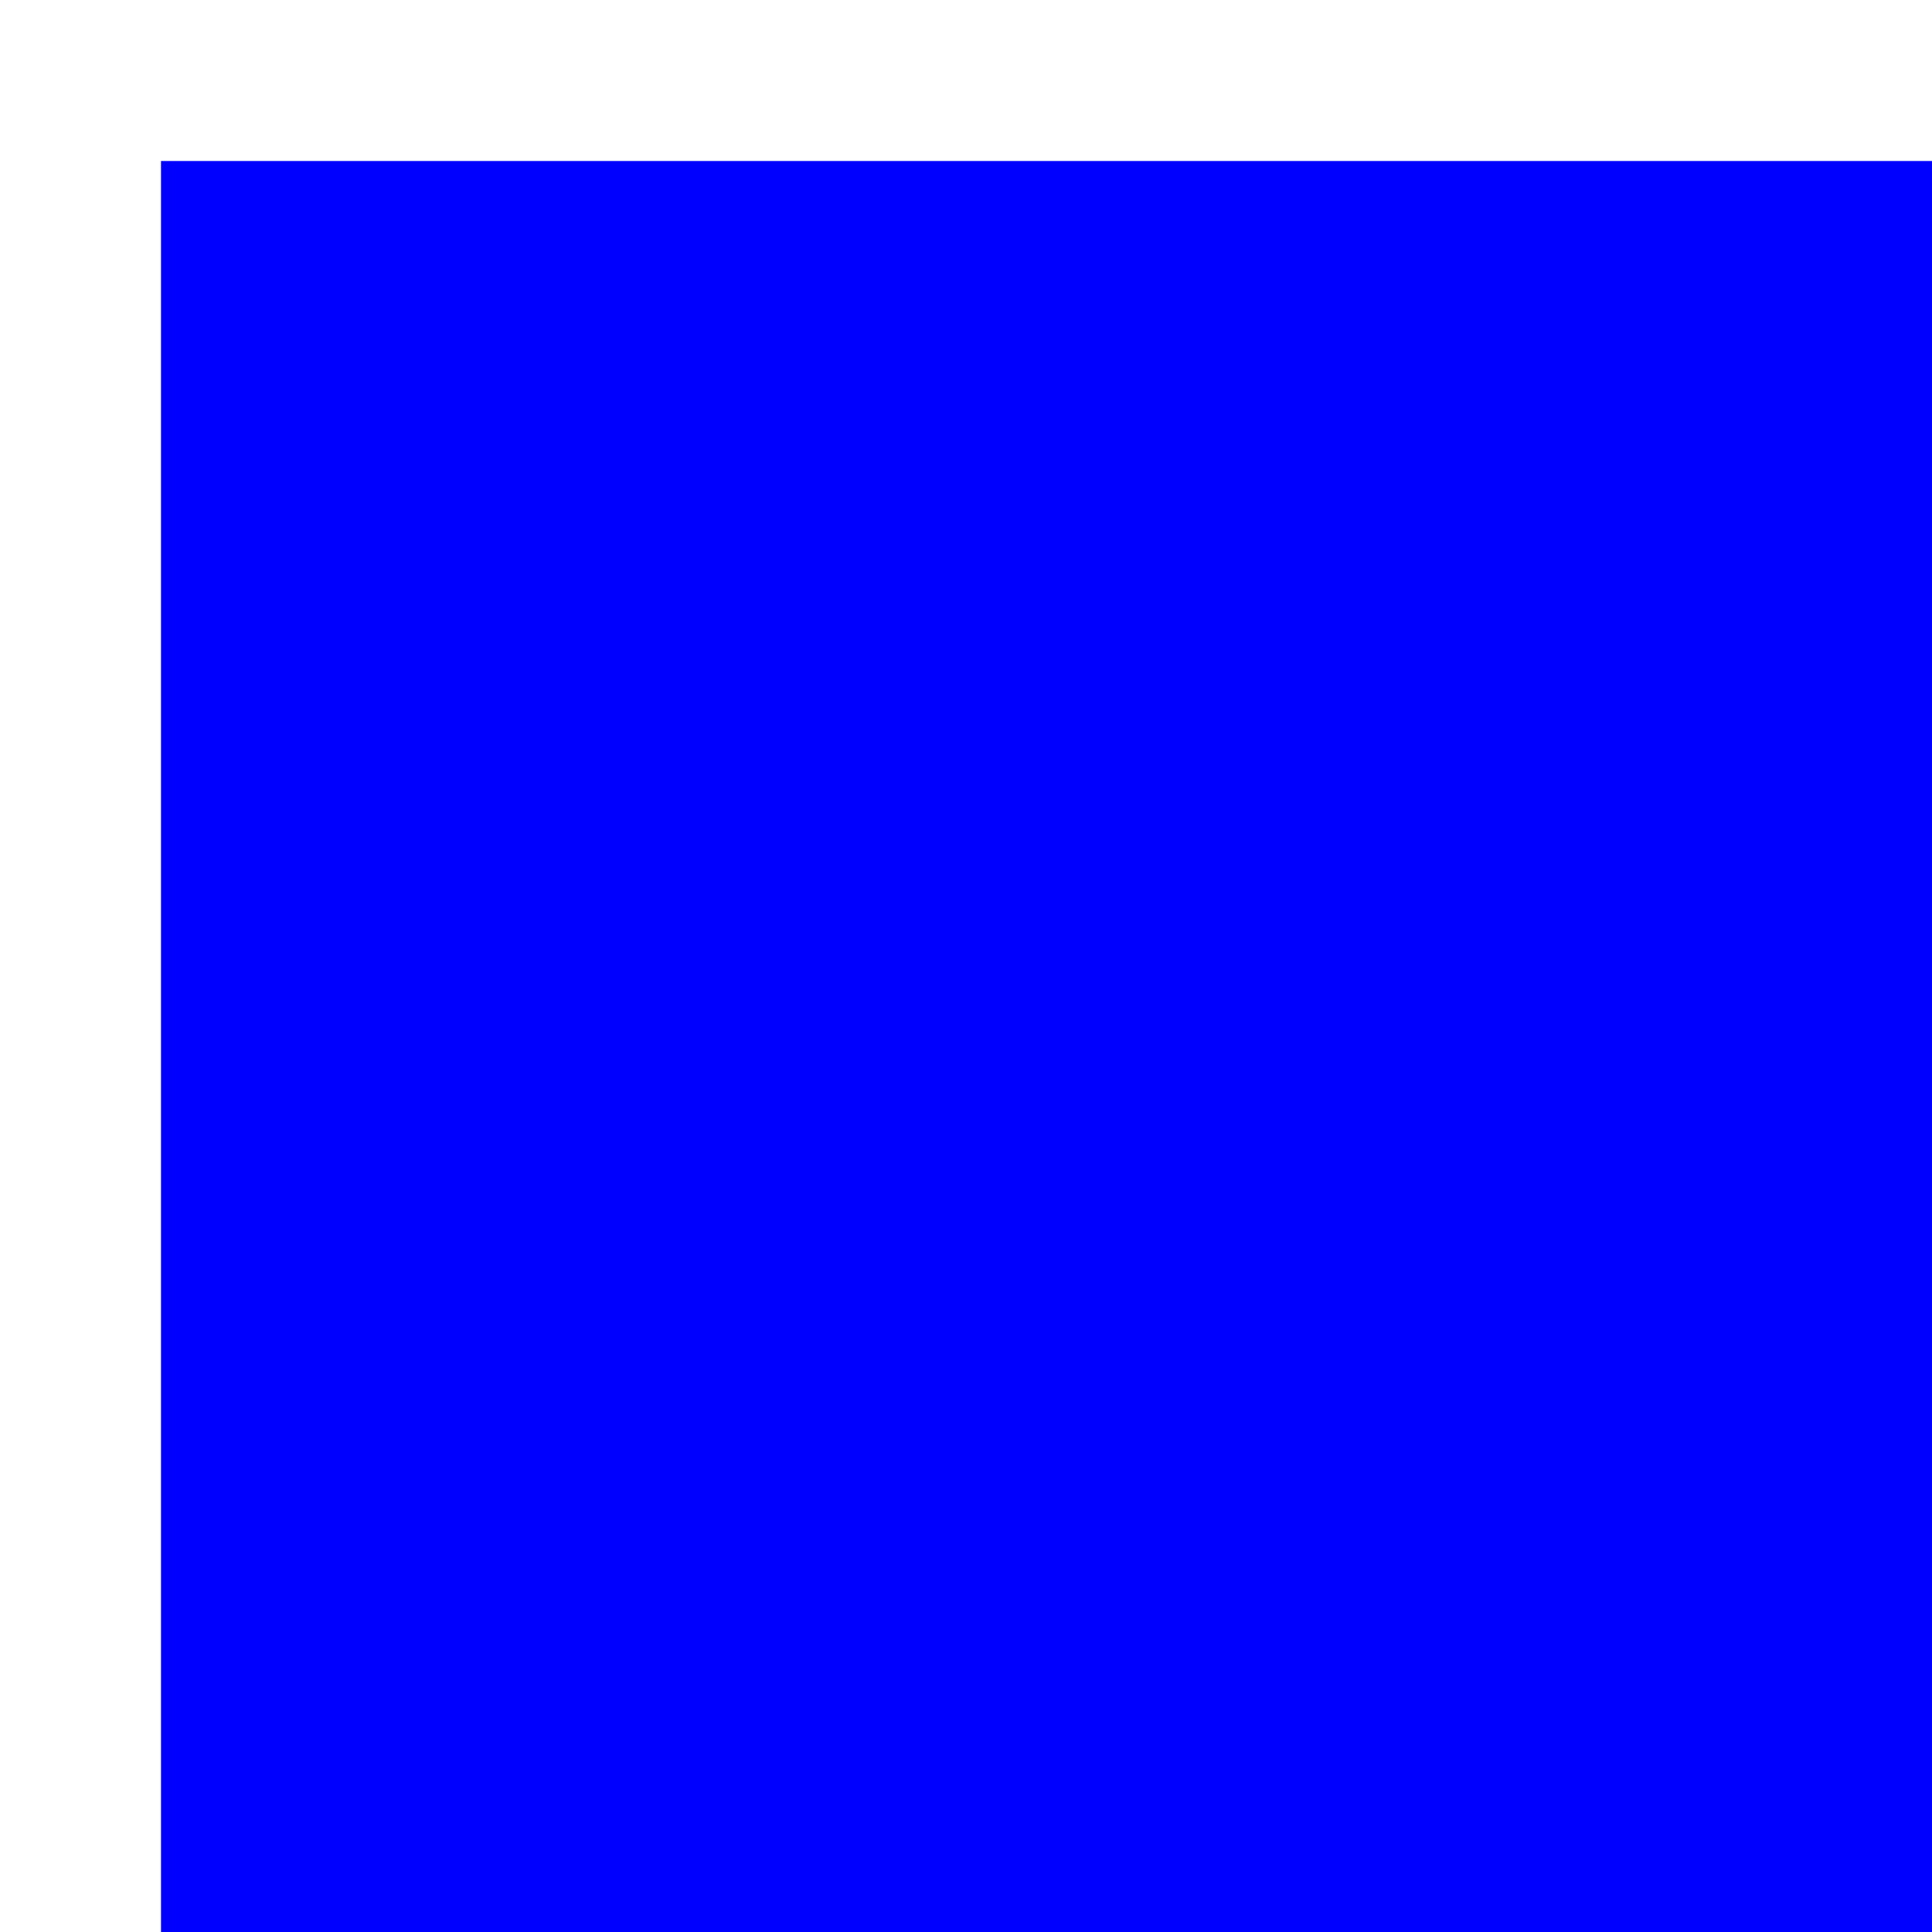
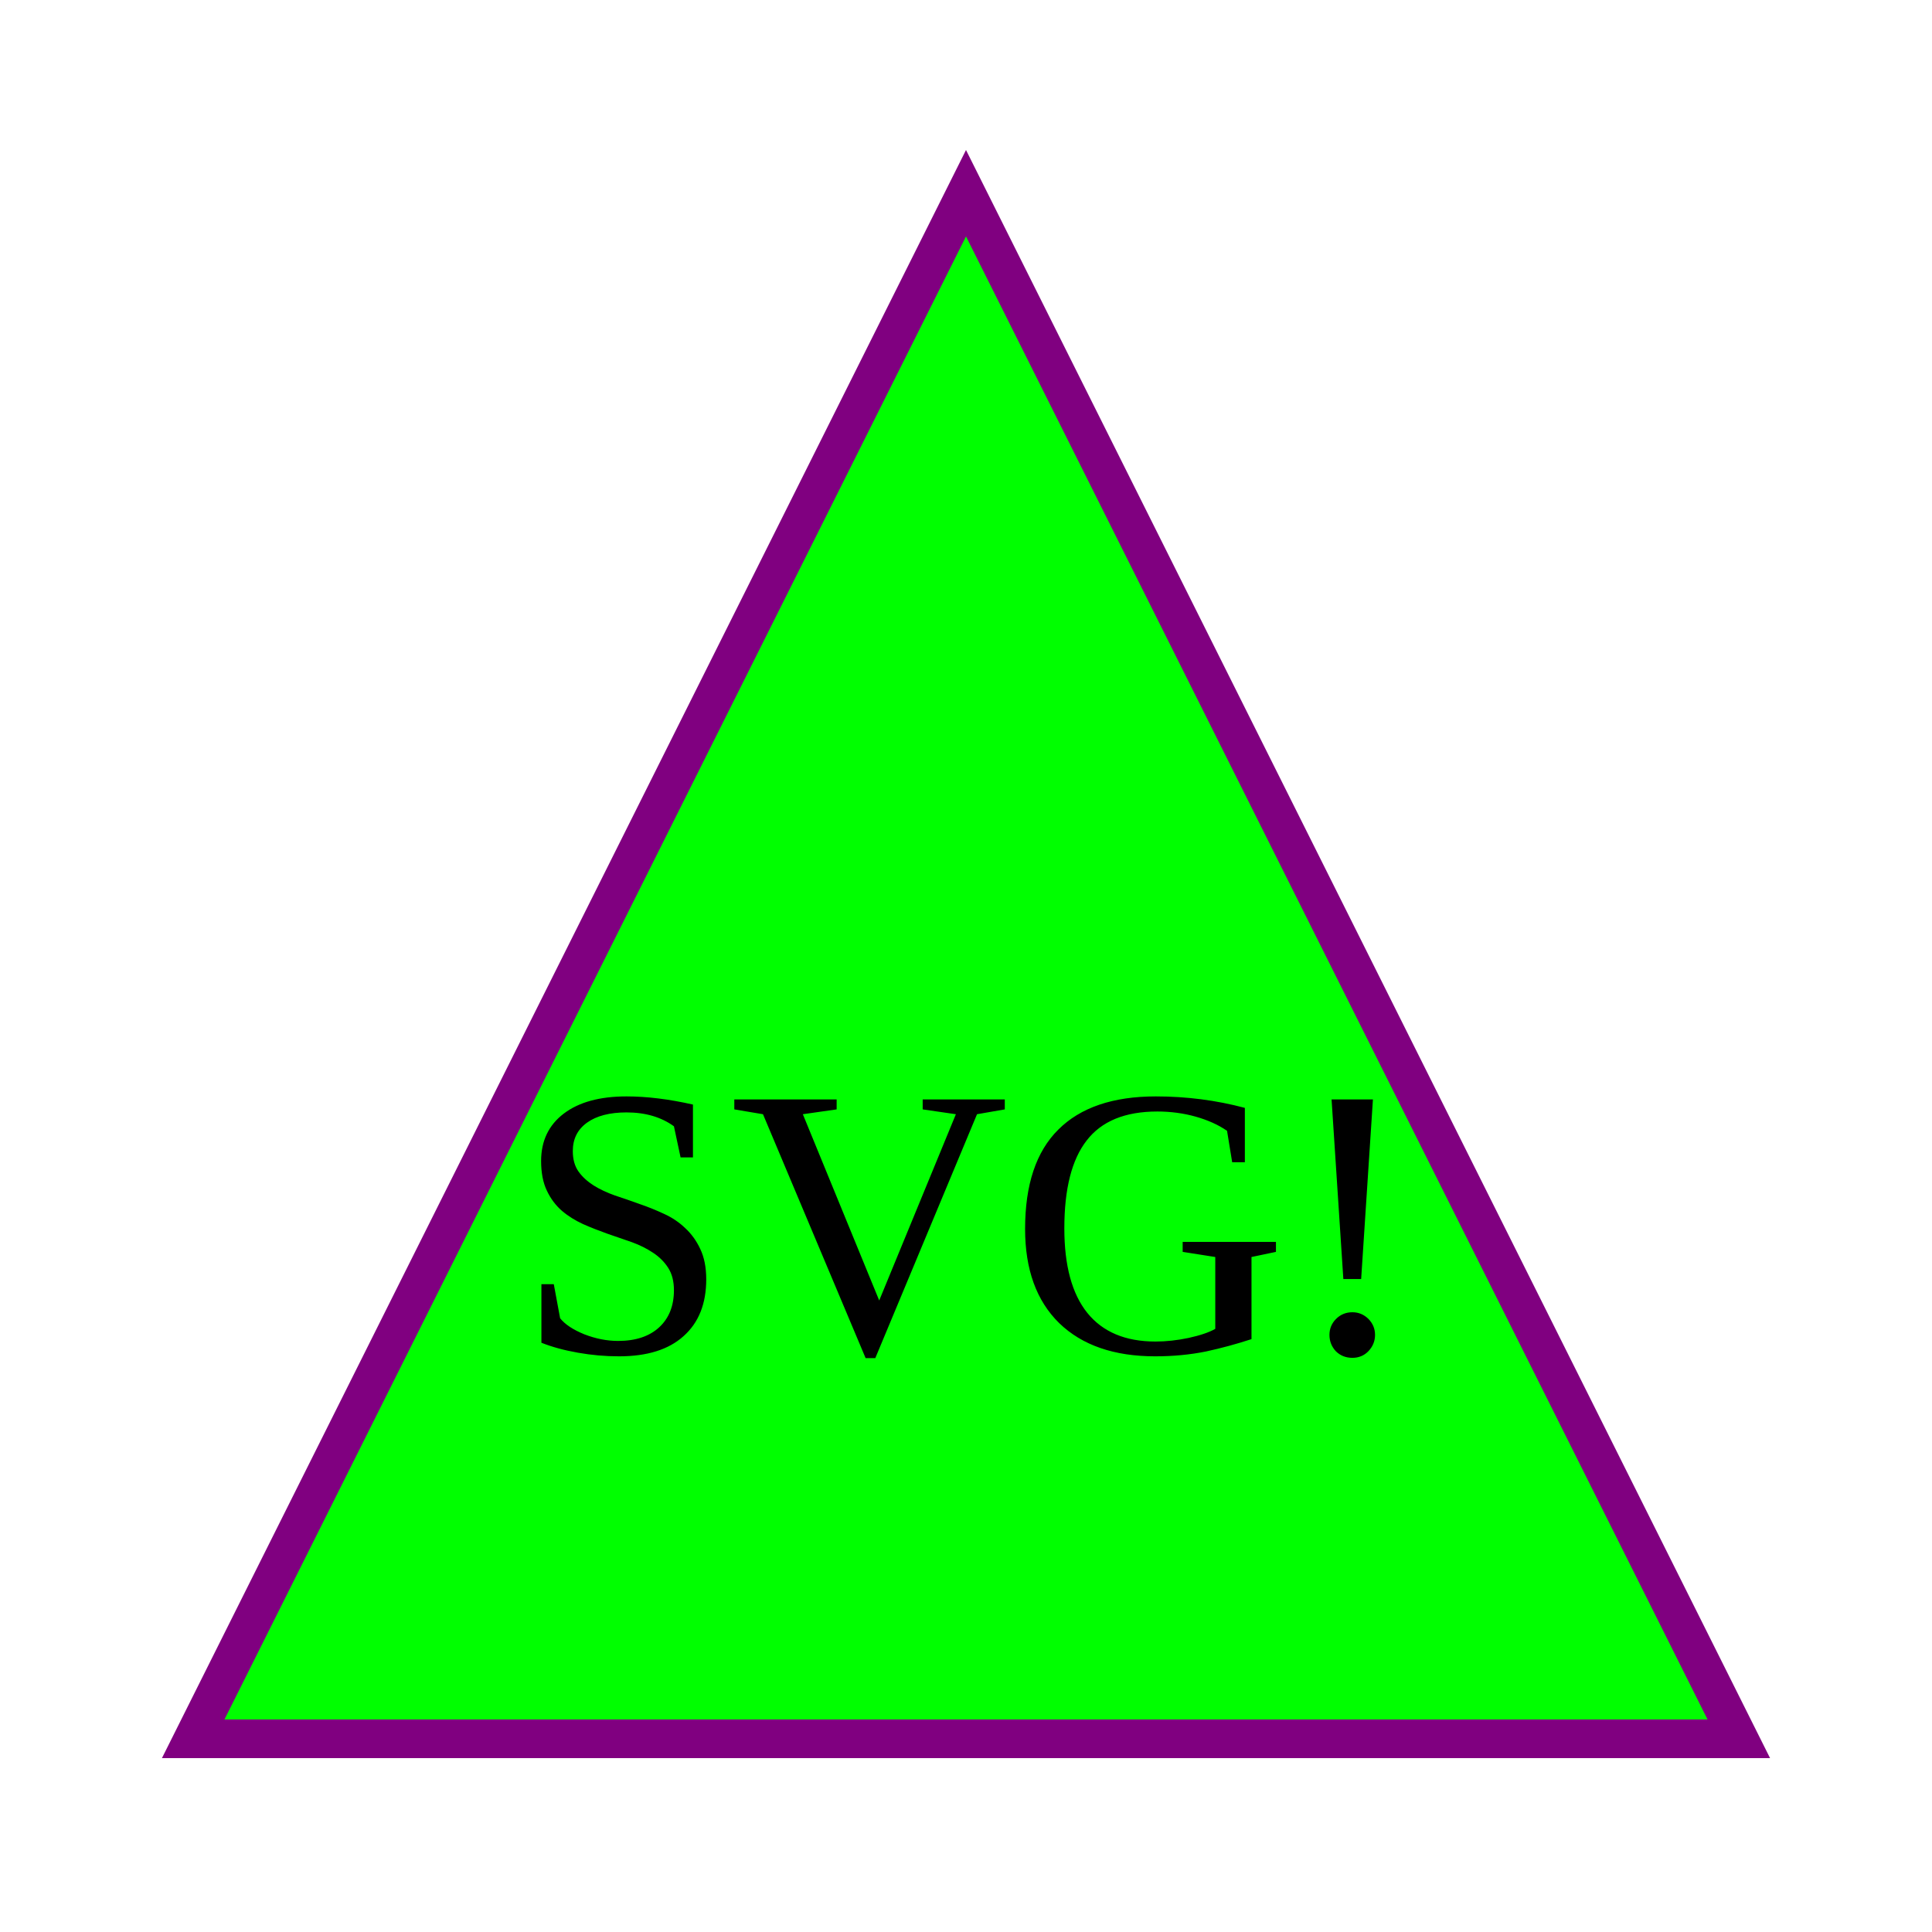
- <svg xmlns="http://www.w3.org/2000/svg" width="120" height="120">
-   <rect x="10" y="10" width="300" height="200" fill="blue" />
+ <svg xmlns="http://www.w3.org/2000/svg" width="100" height="100">
+   <polygon points="50,10 10,90 90,90" fill="lime" stroke="purple" stroke-width="2" />
+   <text x="50" y="70" text-anchor="middle" fill="black" font-size="20">SVG!</text>
</svg>
